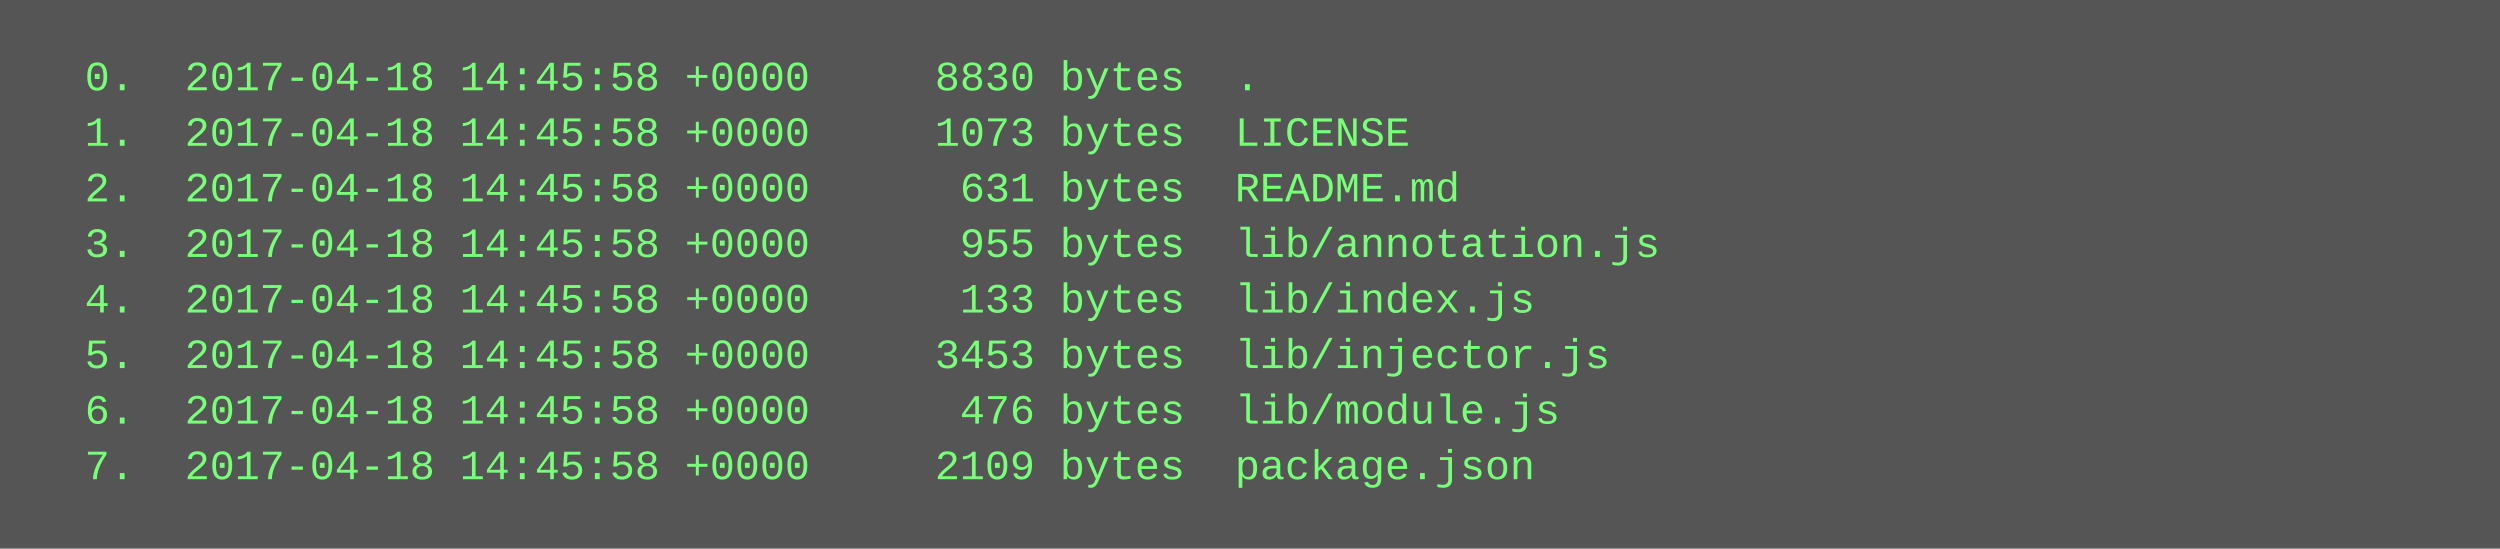
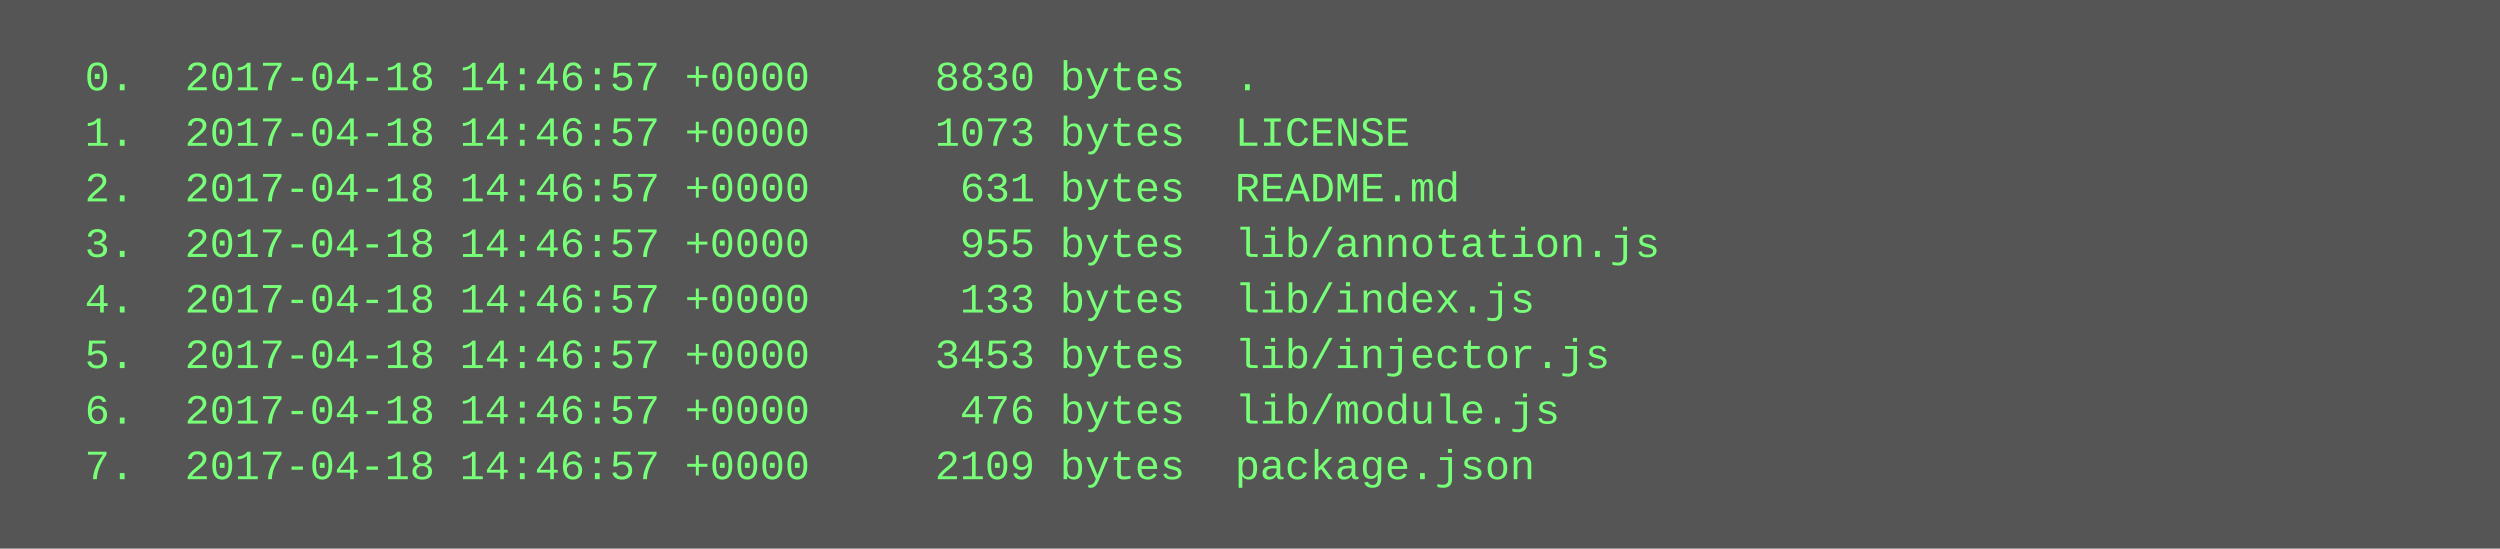
<svg xmlns="http://www.w3.org/2000/svg" height="158" width="720">
  <rect height="158" fill="#555" width="720" />
  <text fill="#7f7" font-family="Courier New" font-size="12" xml:space="preserve">
-     <tspan x="10" y="26">  0.  2017-04-18 14:45:58 +0000     8830 bytes  .</tspan>
-     <tspan x="10" y="42">  1.  2017-04-18 14:45:58 +0000     1073 bytes  LICENSE</tspan>
-     <tspan x="10" y="58">  2.  2017-04-18 14:45:58 +0000      631 bytes  README.md</tspan>
-     <tspan x="10" y="74">  3.  2017-04-18 14:45:58 +0000      955 bytes  lib/annotation.js</tspan>
-     <tspan x="10" y="90">  4.  2017-04-18 14:45:58 +0000      133 bytes  lib/index.js</tspan>
-     <tspan x="10" y="106">  5.  2017-04-18 14:45:58 +0000     3453 bytes  lib/injector.js</tspan>
-     <tspan x="10" y="122">  6.  2017-04-18 14:45:58 +0000      476 bytes  lib/module.js</tspan>
-     <tspan x="10" y="138">  7.  2017-04-18 14:45:58 +0000     2109 bytes  package.json</tspan>
+     <tspan x="10" y="26">  0.  2017-04-18 14:46:57 +0000     8830 bytes  .</tspan>
+     <tspan x="10" y="42">  1.  2017-04-18 14:46:57 +0000     1073 bytes  LICENSE</tspan>
+     <tspan x="10" y="58">  2.  2017-04-18 14:46:57 +0000      631 bytes  README.md</tspan>
+     <tspan x="10" y="74">  3.  2017-04-18 14:46:57 +0000      955 bytes  lib/annotation.js</tspan>
+     <tspan x="10" y="90">  4.  2017-04-18 14:46:57 +0000      133 bytes  lib/index.js</tspan>
+     <tspan x="10" y="106">  5.  2017-04-18 14:46:57 +0000     3453 bytes  lib/injector.js</tspan>
+     <tspan x="10" y="122">  6.  2017-04-18 14:46:57 +0000      476 bytes  lib/module.js</tspan>
+     <tspan x="10" y="138">  7.  2017-04-18 14:46:57 +0000     2109 bytes  package.json</tspan>
  </text>
</svg>
